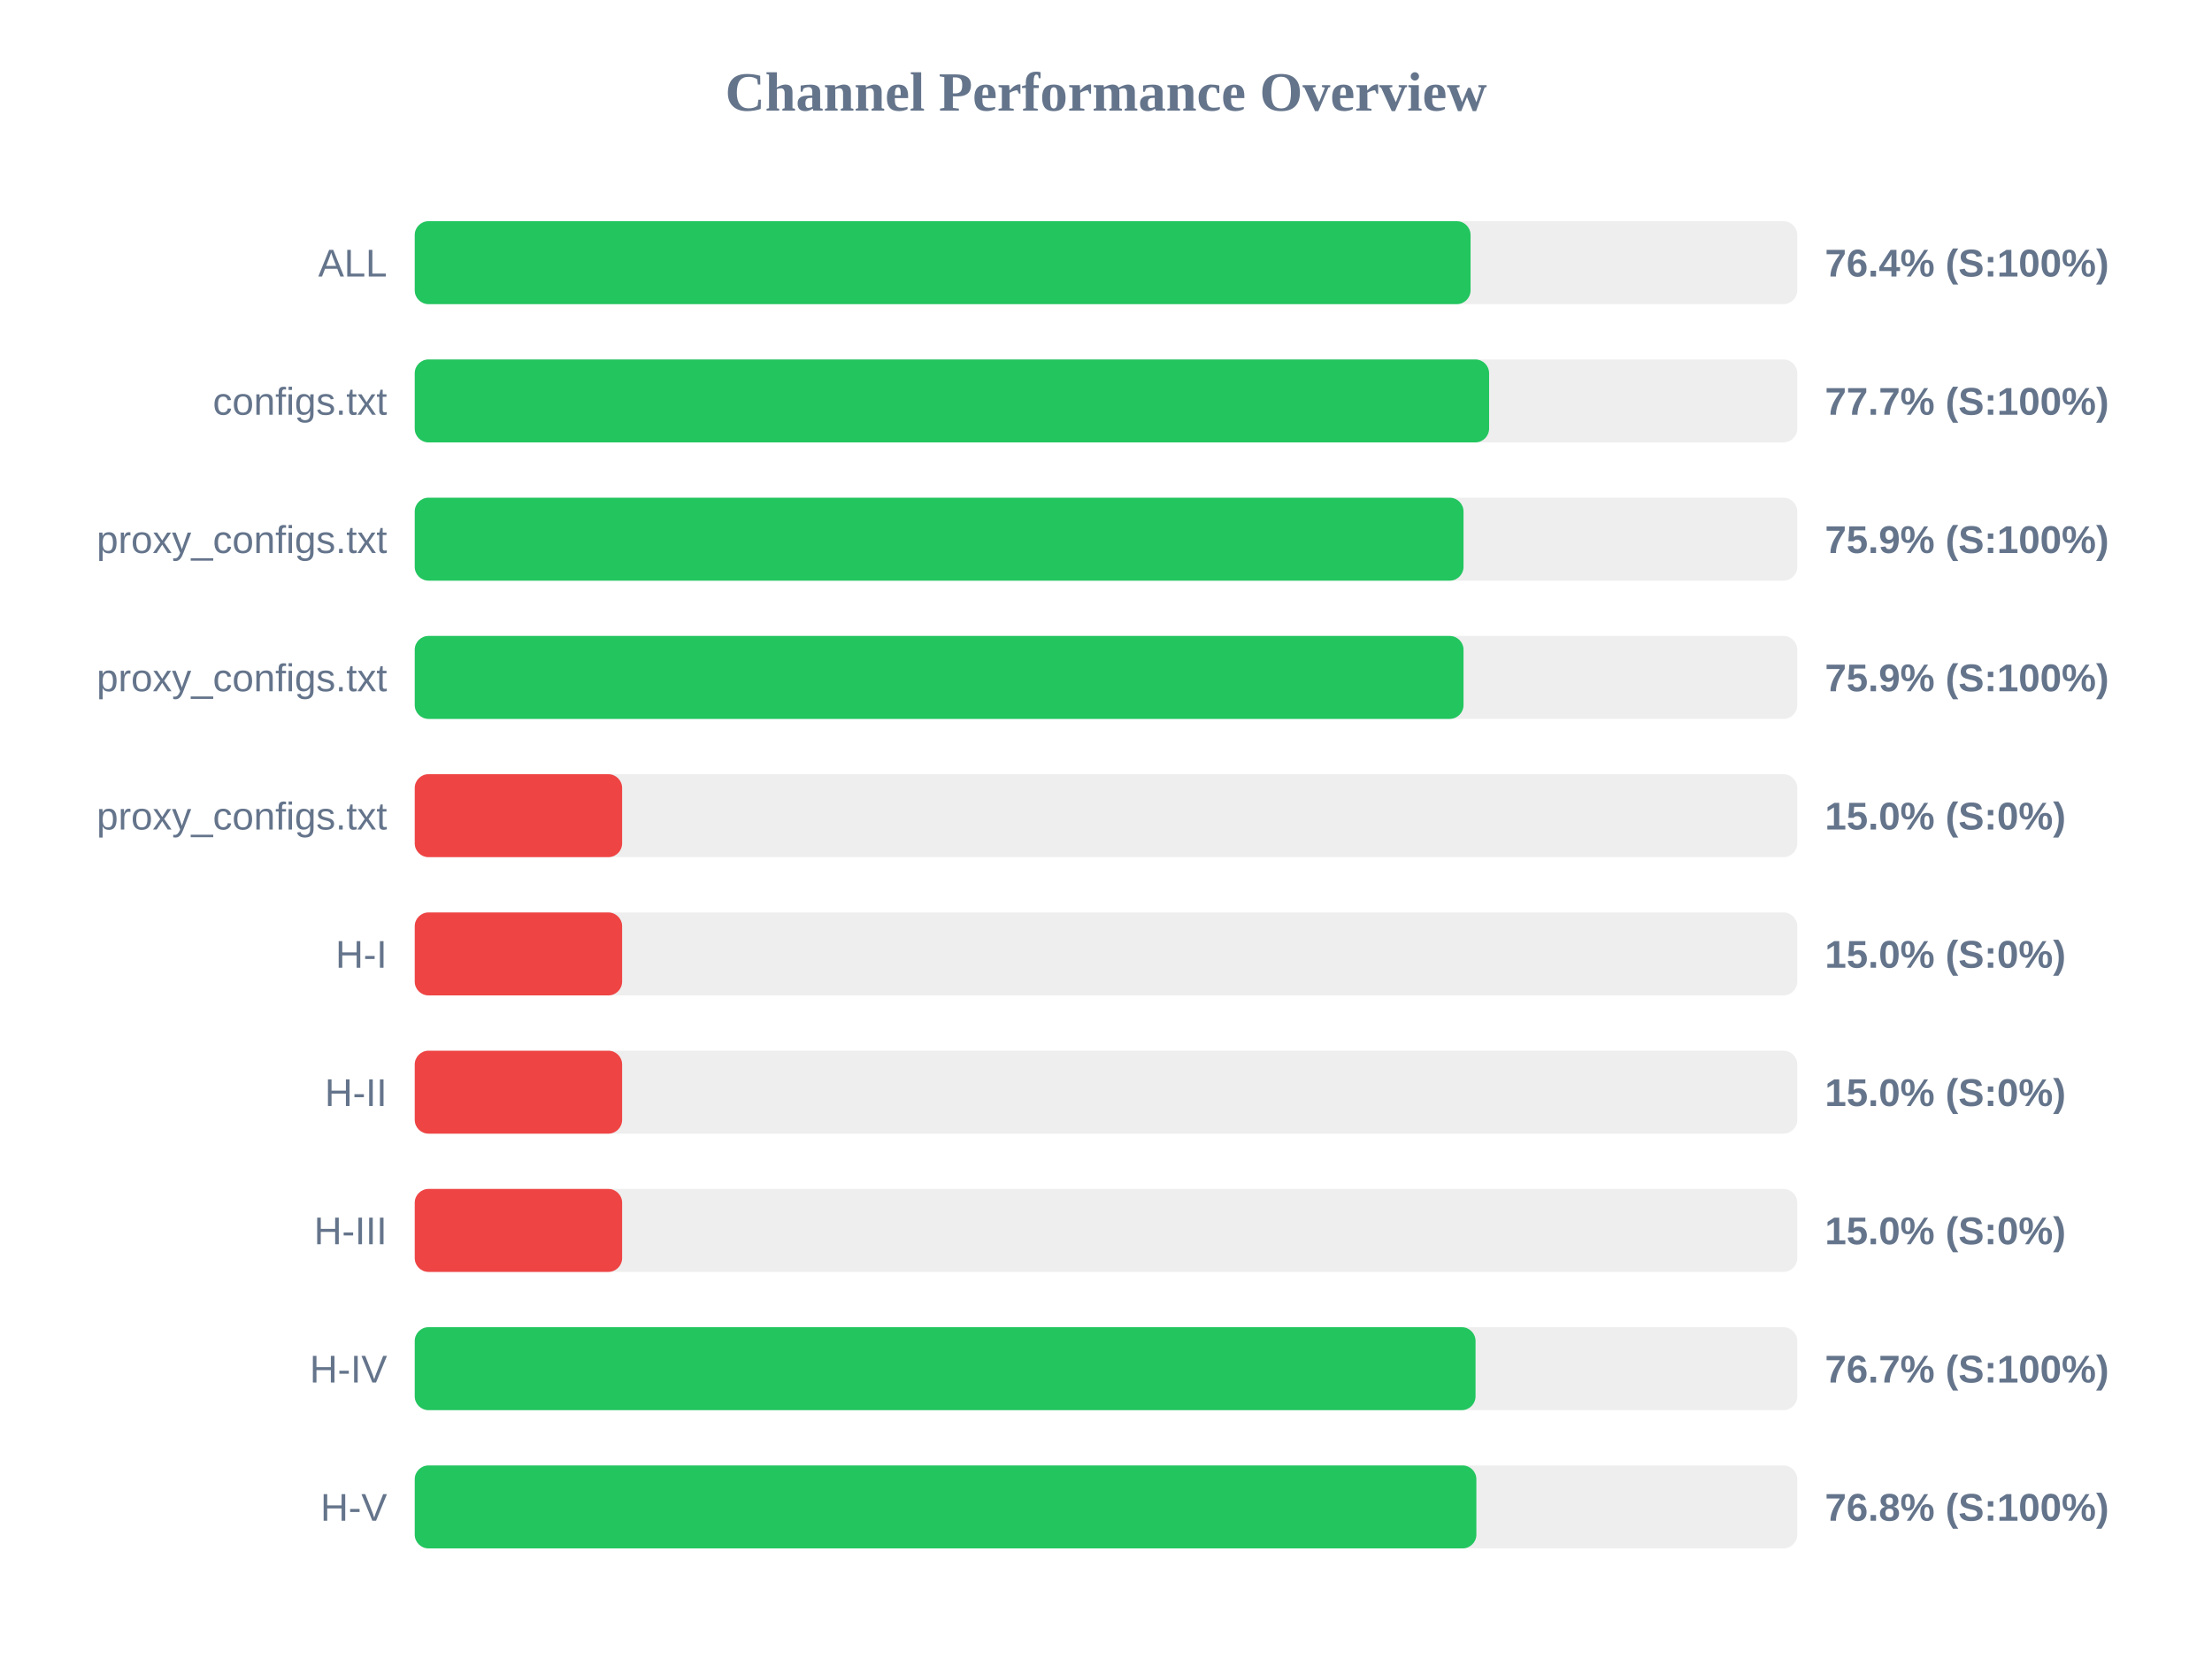
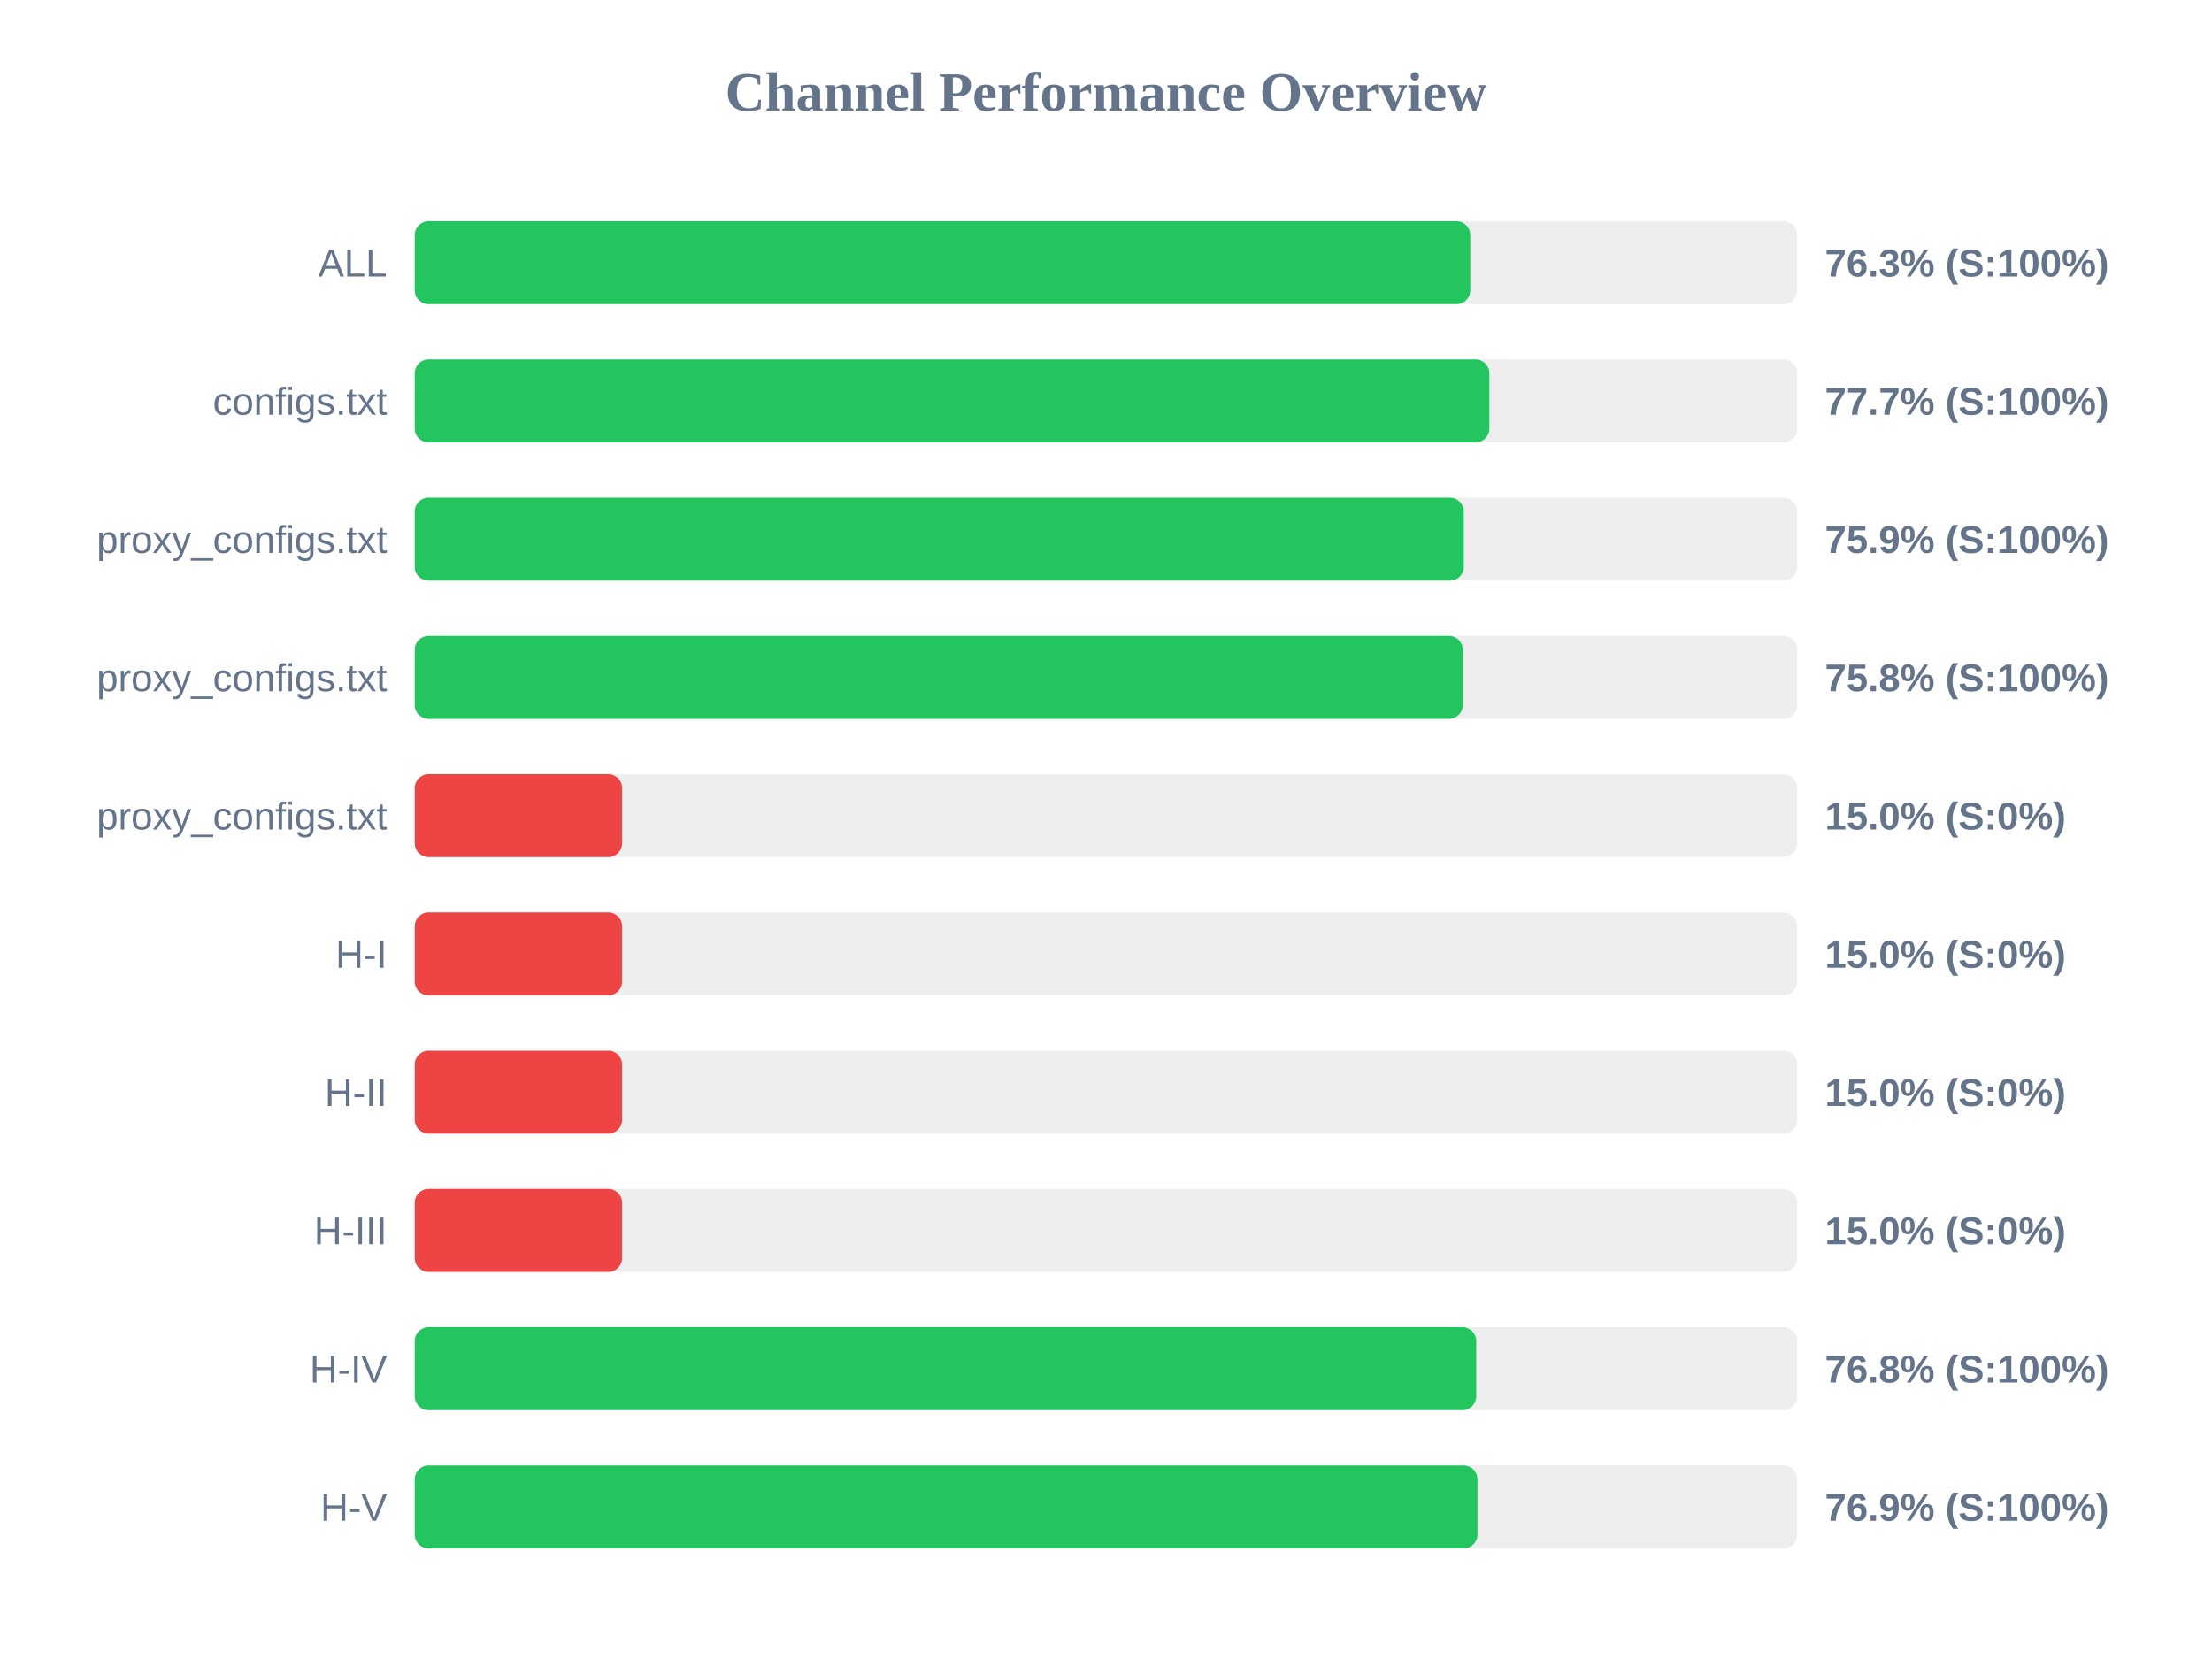
<svg xmlns="http://www.w3.org/2000/svg" width="800" height="600" version="1.1">
  <style>
        .row { font: 14px Arial; fill: #64748b; }
        .score { font: bold 14px Arial; fill: #64748b; }
    </style>
  <text x="400" y="40" text-anchor="middle" font-size="20px" font-weight="bold" fill="#64748b">Channel Performance Overview</text>
  <rect x="150" y="80" width="500" height="30" fill="#eee" rx="5" />
-   <rect x="150" y="80" width="381.85" height="30" fill="#22c55e" rx="5" />
+   <rect x="150" y="80" width="381.75" height="30" fill="#22c55e" rx="5" />
  <text x="140" y="100" text-anchor="end" class="row">ALL</text>
-   <text x="660" y="100" text-anchor="start" class="score">76.4% (S:100%)</text>
+   <text x="660" y="100" text-anchor="start" class="score">76.3% (S:100%)</text>
  <rect x="150" y="130" width="500" height="30" fill="#eee" rx="5" />
-   <rect x="150" y="130" width="388.55" height="30" fill="#22c55e" rx="5" />
+   <rect x="150" y="130" width="388.65" height="30" fill="#22c55e" rx="5" />
  <text x="140" y="150" text-anchor="end" class="row">configs.txt</text>
  <text x="660" y="150" text-anchor="start" class="score">77.7% (S:100%)</text>
  <rect x="150" y="180" width="500" height="30" fill="#eee" rx="5" />
-   <rect x="150" y="180" width="379.3" height="30" fill="#22c55e" rx="5" />
+   <rect x="150" y="180" width="379.4" height="30" fill="#22c55e" rx="5" />
  <text x="140" y="200" text-anchor="end" class="row">proxy_configs.txt</text>
  <text x="660" y="200" text-anchor="start" class="score">75.9% (S:100%)</text>
  <rect x="150" y="230" width="500" height="30" fill="#eee" rx="5" />
-   <rect x="150" y="230" width="379.3" height="30" fill="#22c55e" rx="5" />
+   <rect x="150" y="230" width="379.05" height="30" fill="#22c55e" rx="5" />
  <text x="140" y="250" text-anchor="end" class="row">proxy_configs.txt</text>
-   <text x="660" y="250" text-anchor="start" class="score">75.9% (S:100%)</text>
+   <text x="660" y="250" text-anchor="start" class="score">75.8% (S:100%)</text>
  <rect x="150" y="280" width="500" height="30" fill="#eee" rx="5" />
  <rect x="150" y="280" width="75.0" height="30" fill="#ef4444" rx="5" />
  <text x="140" y="300" text-anchor="end" class="row">proxy_configs.txt</text>
  <text x="660" y="300" text-anchor="start" class="score">15.0% (S:0%)</text>
  <rect x="150" y="330" width="500" height="30" fill="#eee" rx="5" />
  <rect x="150" y="330" width="75.0" height="30" fill="#ef4444" rx="5" />
  <text x="140" y="350" text-anchor="end" class="row">H-I</text>
  <text x="660" y="350" text-anchor="start" class="score">15.0% (S:0%)</text>
  <rect x="150" y="380" width="500" height="30" fill="#eee" rx="5" />
  <rect x="150" y="380" width="75.0" height="30" fill="#ef4444" rx="5" />
  <text x="140" y="400" text-anchor="end" class="row">H-II</text>
  <text x="660" y="400" text-anchor="start" class="score">15.0% (S:0%)</text>
  <rect x="150" y="430" width="500" height="30" fill="#eee" rx="5" />
  <rect x="150" y="430" width="75.0" height="30" fill="#ef4444" rx="5" />
  <text x="140" y="450" text-anchor="end" class="row">H-III</text>
  <text x="660" y="450" text-anchor="start" class="score">15.0% (S:0%)</text>
  <rect x="150" y="480" width="500" height="30" fill="#eee" rx="5" />
-   <rect x="150" y="480" width="383.65" height="30" fill="#22c55e" rx="5" />
+   <rect x="150" y="480" width="383.9" height="30" fill="#22c55e" rx="5" />
  <text x="140" y="500" text-anchor="end" class="row">H-IV</text>
-   <text x="660" y="500" text-anchor="start" class="score">76.7% (S:100%)</text>
+   <text x="660" y="500" text-anchor="start" class="score">76.8% (S:100%)</text>
  <rect x="150" y="530" width="500" height="30" fill="#eee" rx="5" />
-   <rect x="150" y="530" width="383.95" height="30" fill="#22c55e" rx="5" />
+   <rect x="150" y="530" width="384.35" height="30" fill="#22c55e" rx="5" />
  <text x="140" y="550" text-anchor="end" class="row">H-V</text>
-   <text x="660" y="550" text-anchor="start" class="score">76.8% (S:100%)</text>
+   <text x="660" y="550" text-anchor="start" class="score">76.9% (S:100%)</text>
</svg>
